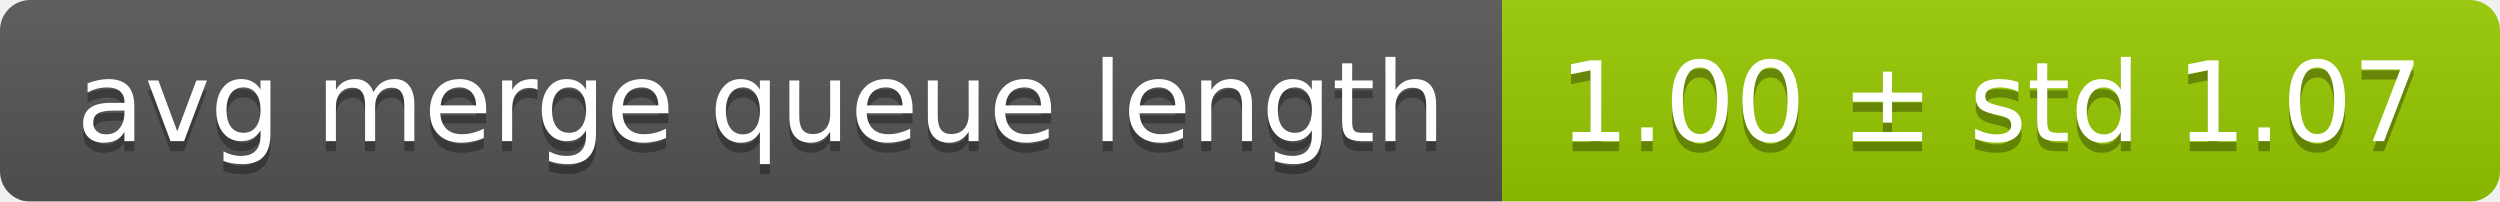
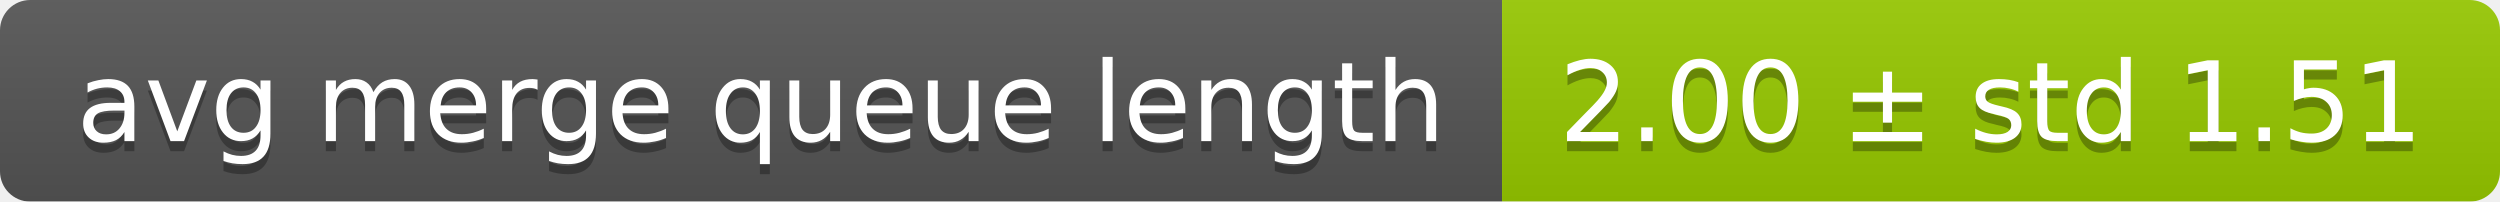
<svg xmlns="http://www.w3.org/2000/svg" width="248" height="20">
  <linearGradient id="smooth" x2="0" y2="100%">
    <stop offset="0" stop-color="#bbb" stop-opacity=".1" />
    <stop offset="1" stop-opacity=".1" />
  </linearGradient>
  <mask id="round">
    <rect width="248" height="20" rx="3" fill="#fff" />
  </mask>
  <g mask="url(#round)">
    <rect width="149" height="20" fill="#555" />
    <rect x="149" width="99" height="20" fill="#97ca00" />
    <rect width="248" height="20" fill="url(#smooth)" />
  </g>
  <g fill="#fff" text-anchor="middle" font-family="DejaVu Sans,Verdana,Geneva,sans-serif" font-size="11">
    <text x="75.5" y="15" fill="#010101" fill-opacity=".3">avg merge queue length</text>
    <text x="75.5" y="14">avg merge queue length</text>
-     <text x="197.5" y="15" fill="#010101" fill-opacity=".3">1.00 ± std 1.07</text>
-     <text x="197.5" y="14">1.00 ± std 1.07</text>
+     <text x="197.5" y="15" fill="#010101" fill-opacity=".3">2.00 ± std 1.51</text>
+     <text x="197.5" y="14">2.00 ± std 1.51</text>
  </g>
</svg>
